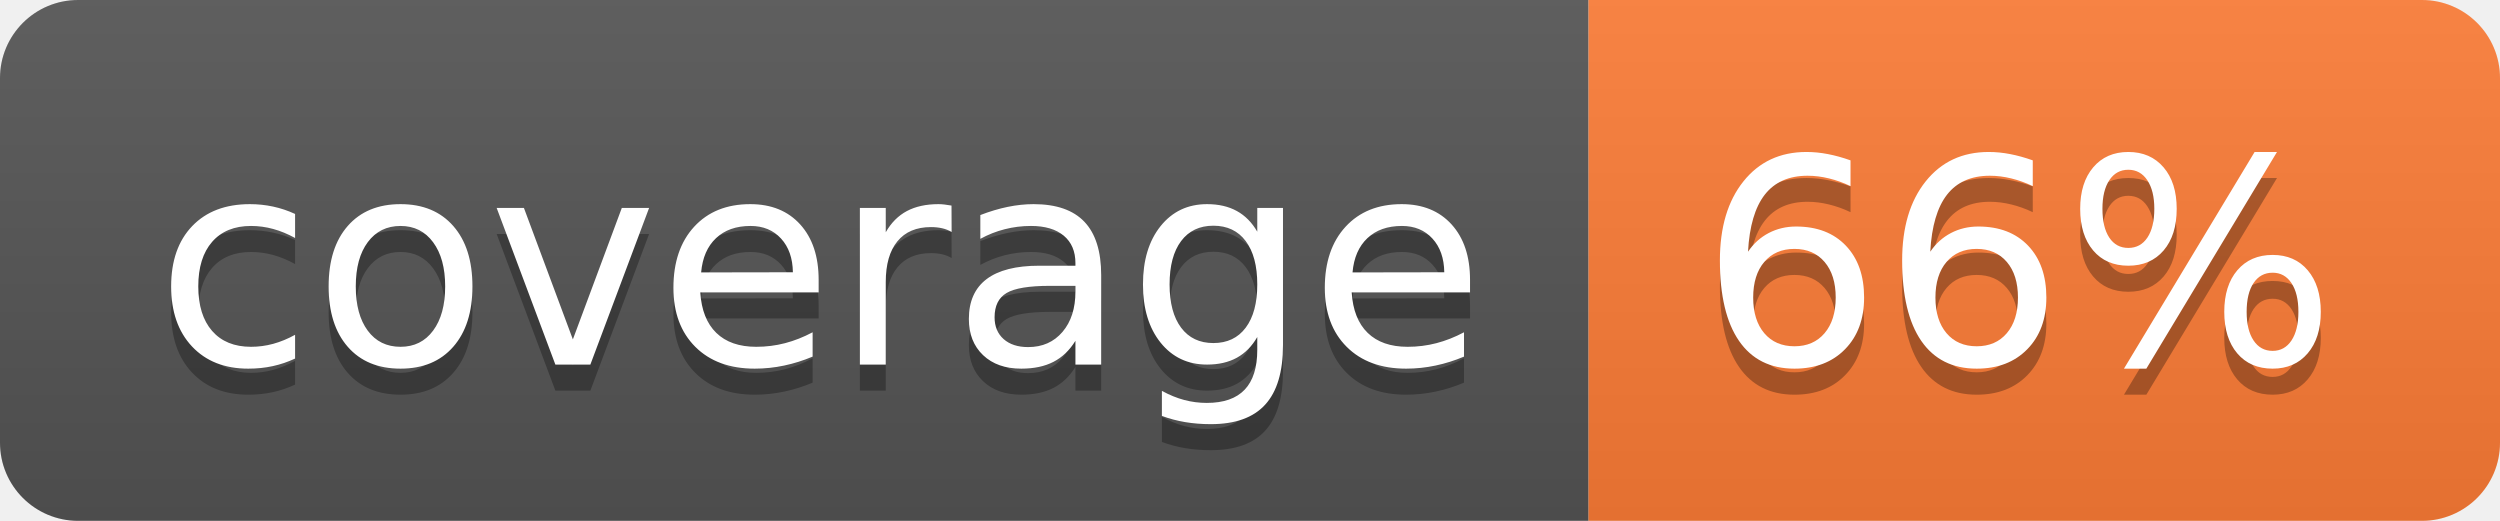
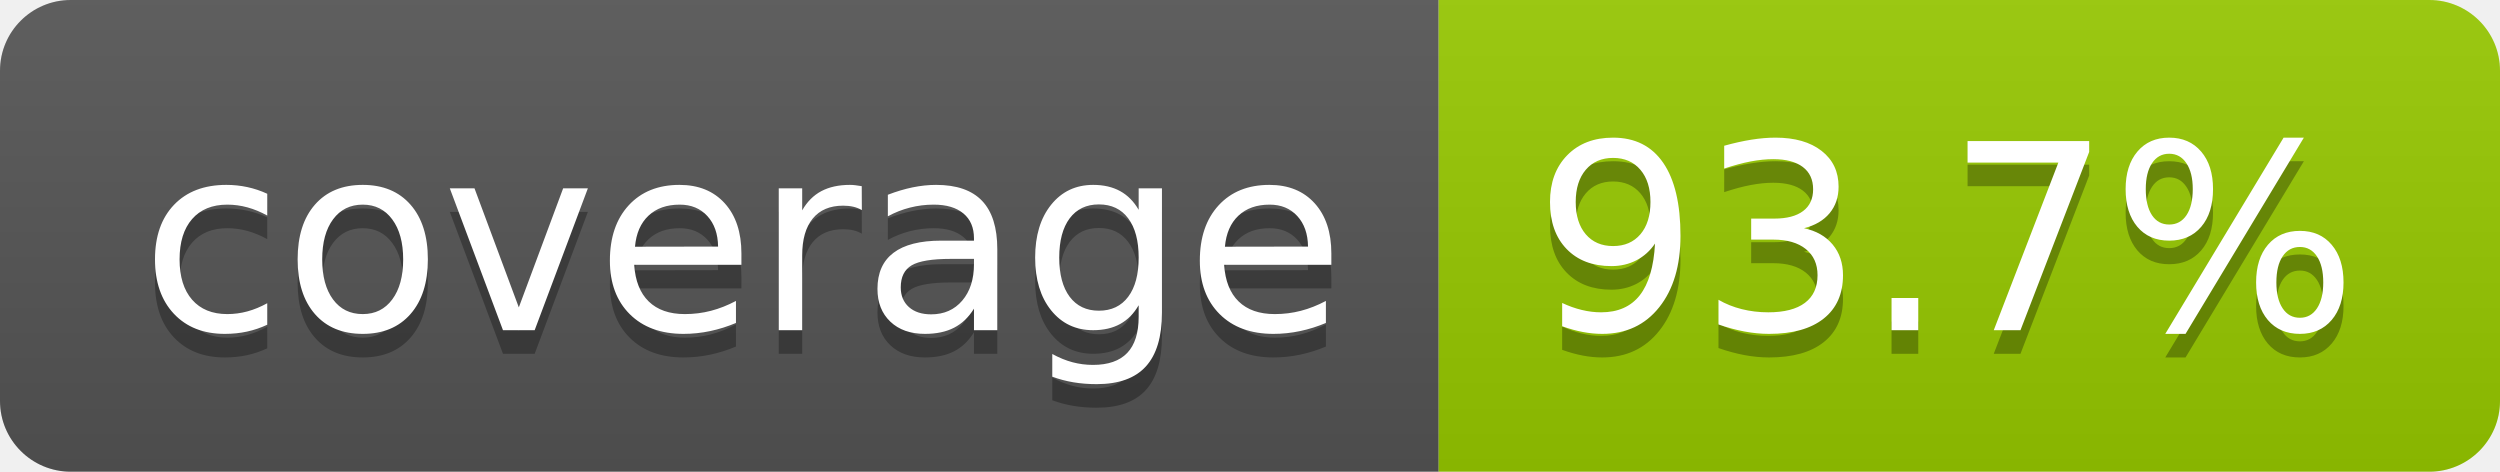
- <svg xmlns="http://www.w3.org/2000/svg" width="96" height="20" role="img" aria-label="coverage: 66%">
+ <svg xmlns="http://www.w3.org/2000/svg" width="106" height="20" role="img" aria-label="coverage: 93.7%">
  <linearGradient id="s" x2="0" y2="100%">
    <stop offset="0" stop-color="#bbb" stop-opacity=".1" />
    <stop offset="1" stop-opacity=".1" />
  </linearGradient>
  <clipPath id="r">
-     <rect width="96" height="20" rx="3" fill="#fff" />
+     <rect width="106" height="20" rx="3" fill="#fff" />
  </clipPath>
  <g clip-path="url(#r)">
    <rect width="61" height="20" fill="#555" />
-     <rect x="61" width="35" height="20" fill="#fe7d37" />
-     <rect width="96" height="20" fill="url(#s)" />
+     <rect x="61" width="45" height="20" fill="#97ca00" />
+     <rect width="106" height="20" fill="url(#s)" />
  </g>
  <g fill="#fff" text-anchor="middle" font-family="Verdana,Geneva,DejaVu Sans,sans-serif" text-rendering="geometricPrecision" font-size="110">
    <text aria-hidden="true" x="315" y="150" fill="#010101" fill-opacity=".3" transform="scale(.1)" textLength="510">coverage</text>
    <text x="315" y="140" transform="scale(.1)" fill="#fff" textLength="510">coverage</text>
-     <text aria-hidden="true" x="775" y="150" fill="#010101" fill-opacity=".3" transform="scale(.1)" textLength="245">66%</text>
-     <text x="775" y="140" transform="scale(.1)" fill="#fff" textLength="245">66%</text>
+     <text aria-hidden="true" x="825" y="150" fill="#010101" fill-opacity=".3" transform="scale(.1)" textLength="350">93.7%</text>
+     <text x="825" y="140" transform="scale(.1)" fill="#fff" textLength="350">93.7%</text>
  </g>
</svg>
